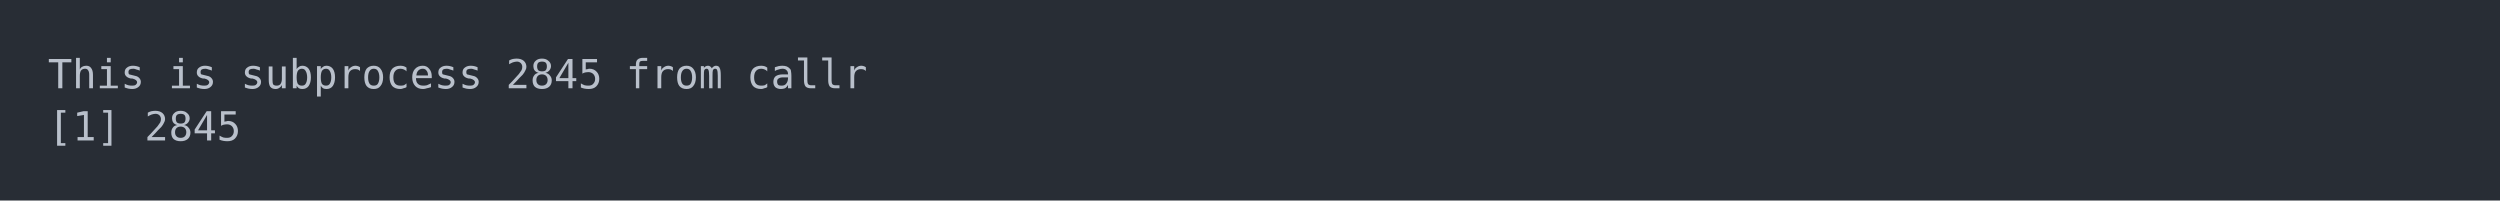
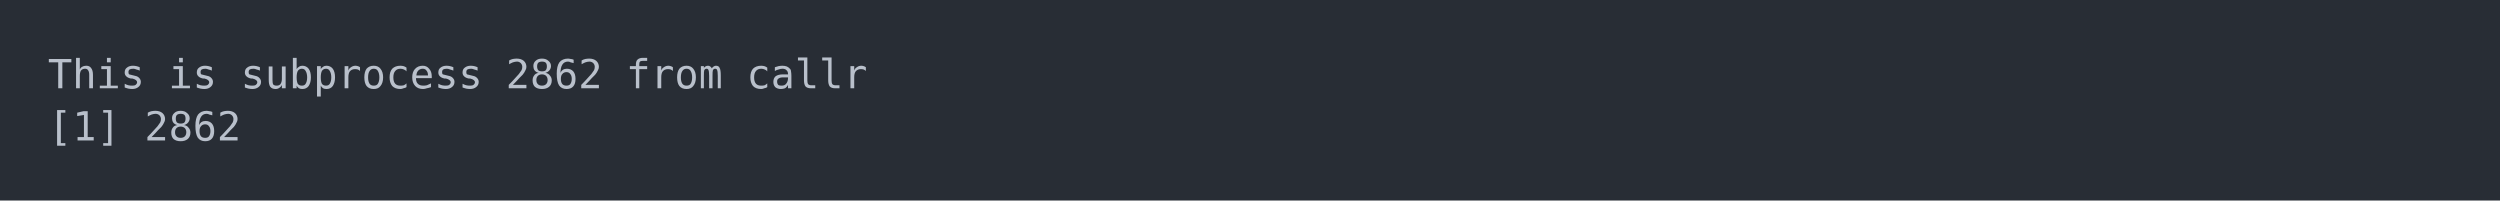
<svg xmlns="http://www.w3.org/2000/svg" xmlns:xlink="http://www.w3.org/1999/xlink" width="1040" height="83.42">
  <rect width="1040" height="83.42" rx="0" ry="0" class="a" />
  <svg height="43.42" viewBox="0 0 100 4.342" width="1000" x="20" y="20">
    <style>.a{fill:rgb(40,45,53)}.b{font-family:'Fira Code',Monaco,Consolas,Menlo,'Bitstream Vera Sans Mono','Powerline Symbols',monospace}.c{fill:transparent}.d{fill:rgb(185,192,203);white-space:pre}</style>
    <g font-family="'Fira Code',Monaco,Consolas,Menlo,'Bitstream Vera Sans Mono','Powerline Symbols',monospace" font-size="1.67" class="b">
      <defs>
        <symbol id="a">
          <rect height="3" width="100" x="0" y="0" class="c" />
        </symbol>
      </defs>
      <rect height="4.342" width="100" class="a" />
      <svg x="0" y="0" width="100">
        <svg x="0">
          <use xlink:href="#a" />
          <text x="0" y="1.67" class="d">This</text>
          <text x="5.01" y="1.67" class="d">is</text>
          <text x="8.016" y="1.67" class="d">subprocess</text>
-           <text x="19.038" y="1.67" class="d">2845</text>
+           <text x="19.038" y="1.67" class="d">2862</text>
          <text x="24.048" y="1.67" class="d">from</text>
          <text x="29.058" y="1.67" class="d">callr</text>
          <text x="0" y="3.841" class="d">[1]</text>
-           <text x="4.008" y="3.841" class="d">2845</text>
+           <text x="4.008" y="3.841" class="d">2862</text>
        </svg>
      </svg>
    </g>
  </svg>
</svg>
